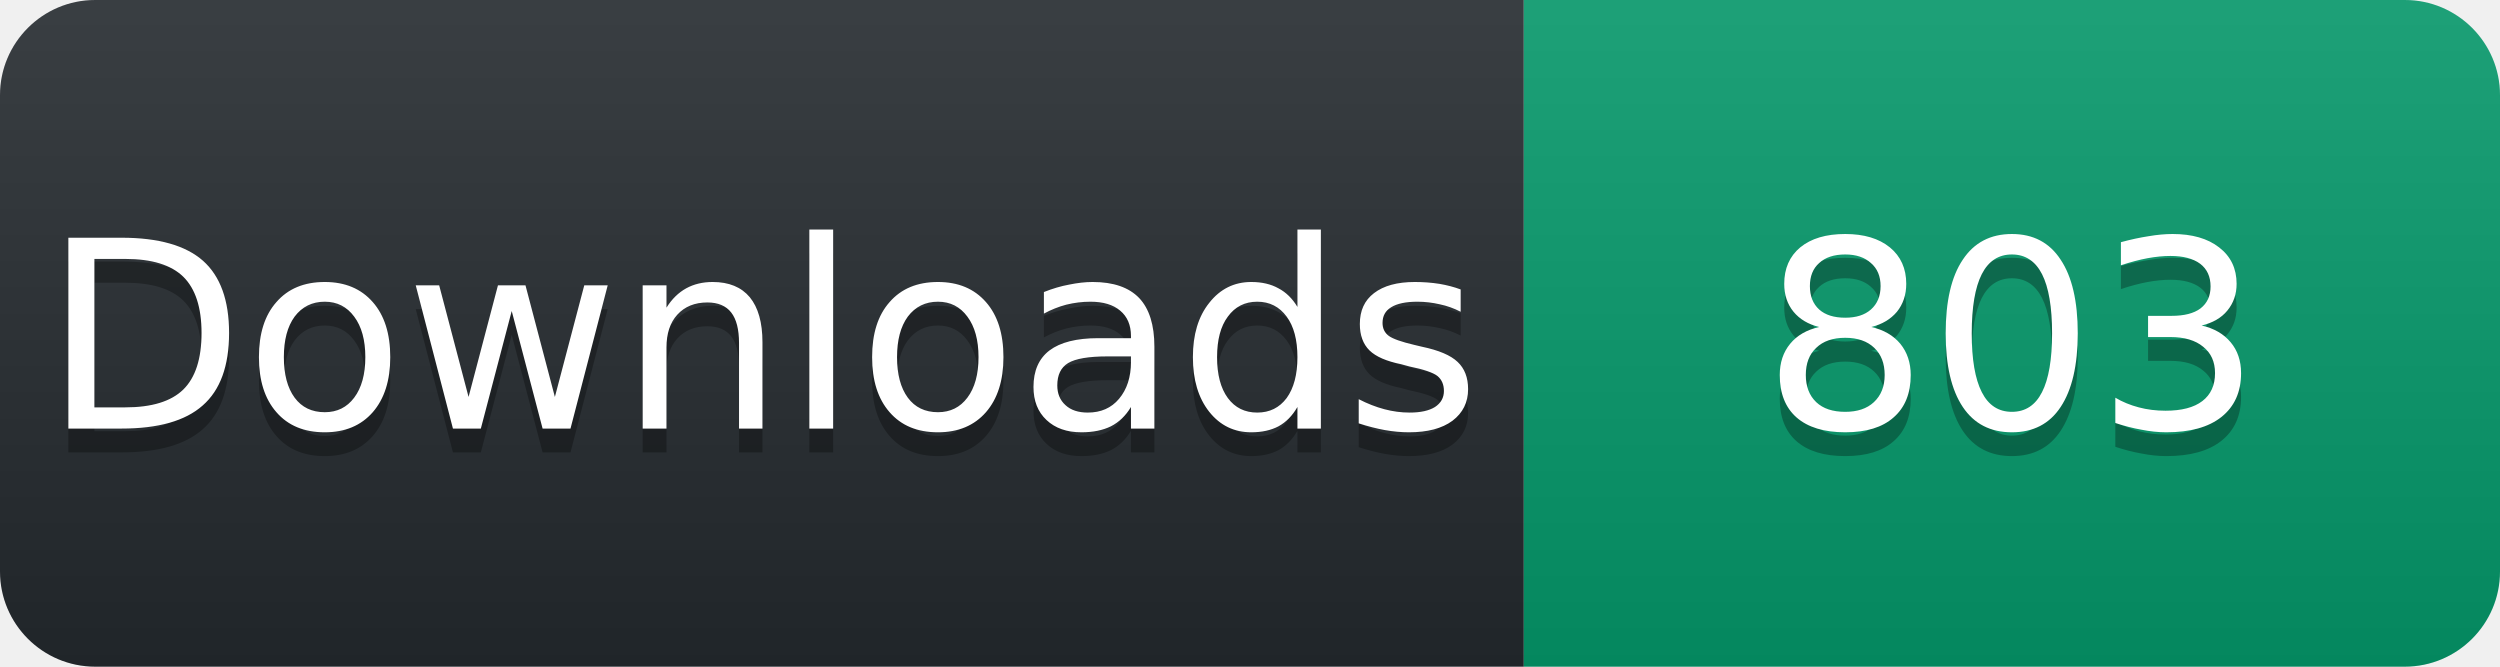
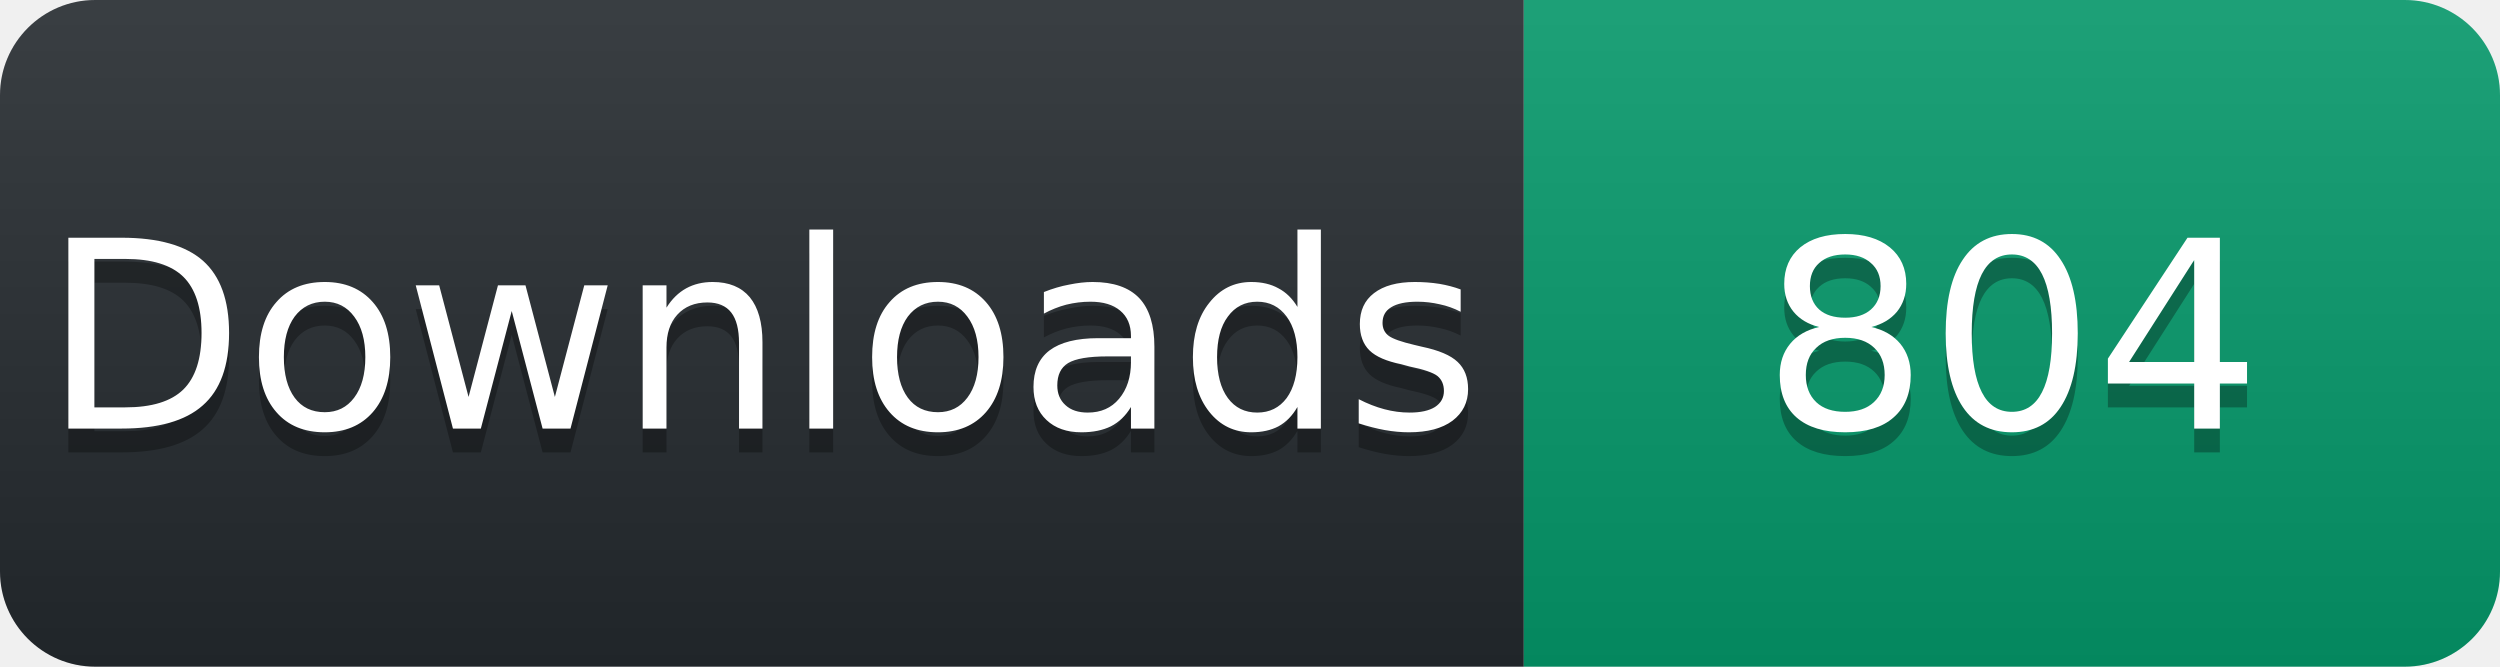
<svg xmlns="http://www.w3.org/2000/svg" width="105" height="28" viewBox="0 0 105 28">
  <linearGradient id="s" x2="0" y2="100%">
    <stop offset="0" stop-color="#fff" stop-opacity=".1" />
    <stop offset="1" stop-opacity=".1" />
  </linearGradient>
  <clipPath id="r">
    <rect width="105" height="28" rx="4" fill="#fff" />
  </clipPath>
  <g clip-path="url(#r)">
    <rect width="64" height="28" fill="#24292e" />
    <rect x="64" width="41" height="28" fill="#059669" />
    <rect width="105" height="28" fill="url(#s)" />
  </g>
  <g fill="#fff" text-anchor="middle" font-family="Verdana,Geneva,DejaVu Sans,sans-serif" font-size="11">
    <text x="32" y="19" fill="#010101" fill-opacity=".3">Downloads</text>
    <text x="32" y="18">Downloads</text>
-     <text x="84.5" y="19" fill="#010101" fill-opacity=".3">803</text>
-     <text x="84.5" y="18">803</text>
+     <text x="84.5" y="19" fill="#010101" fill-opacity=".3">804</text>
+     <text x="84.5" y="18">804</text>
  </g>
</svg>
